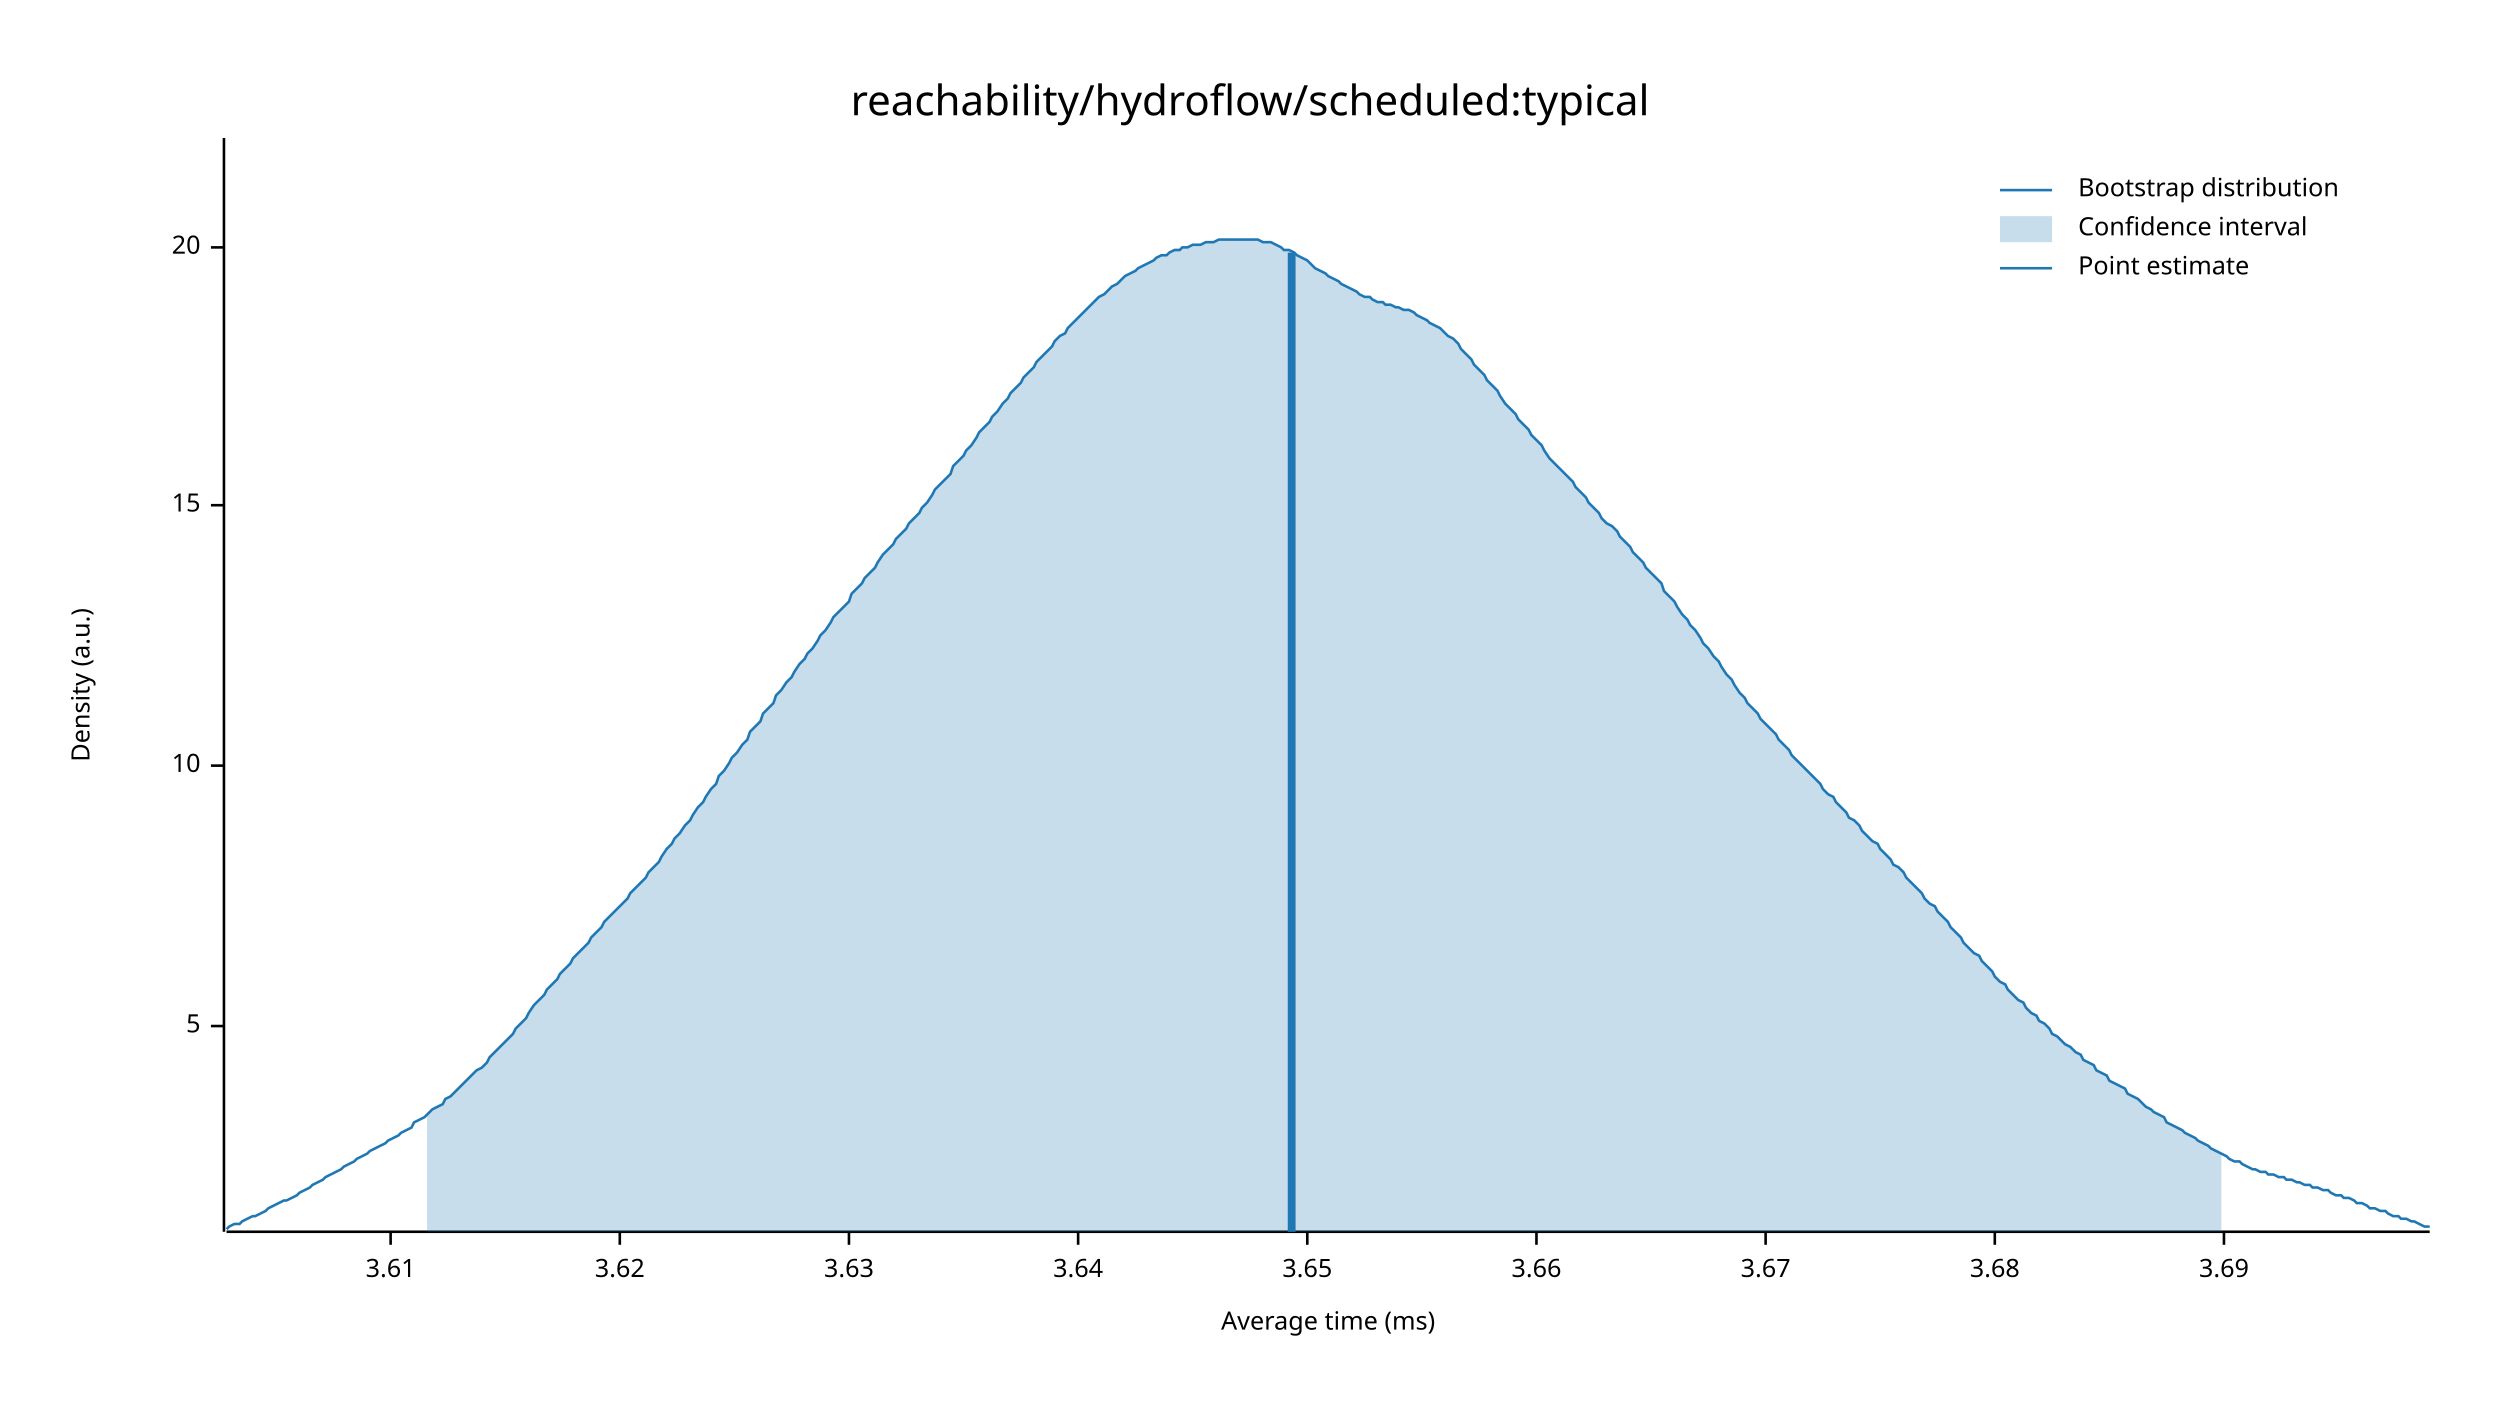
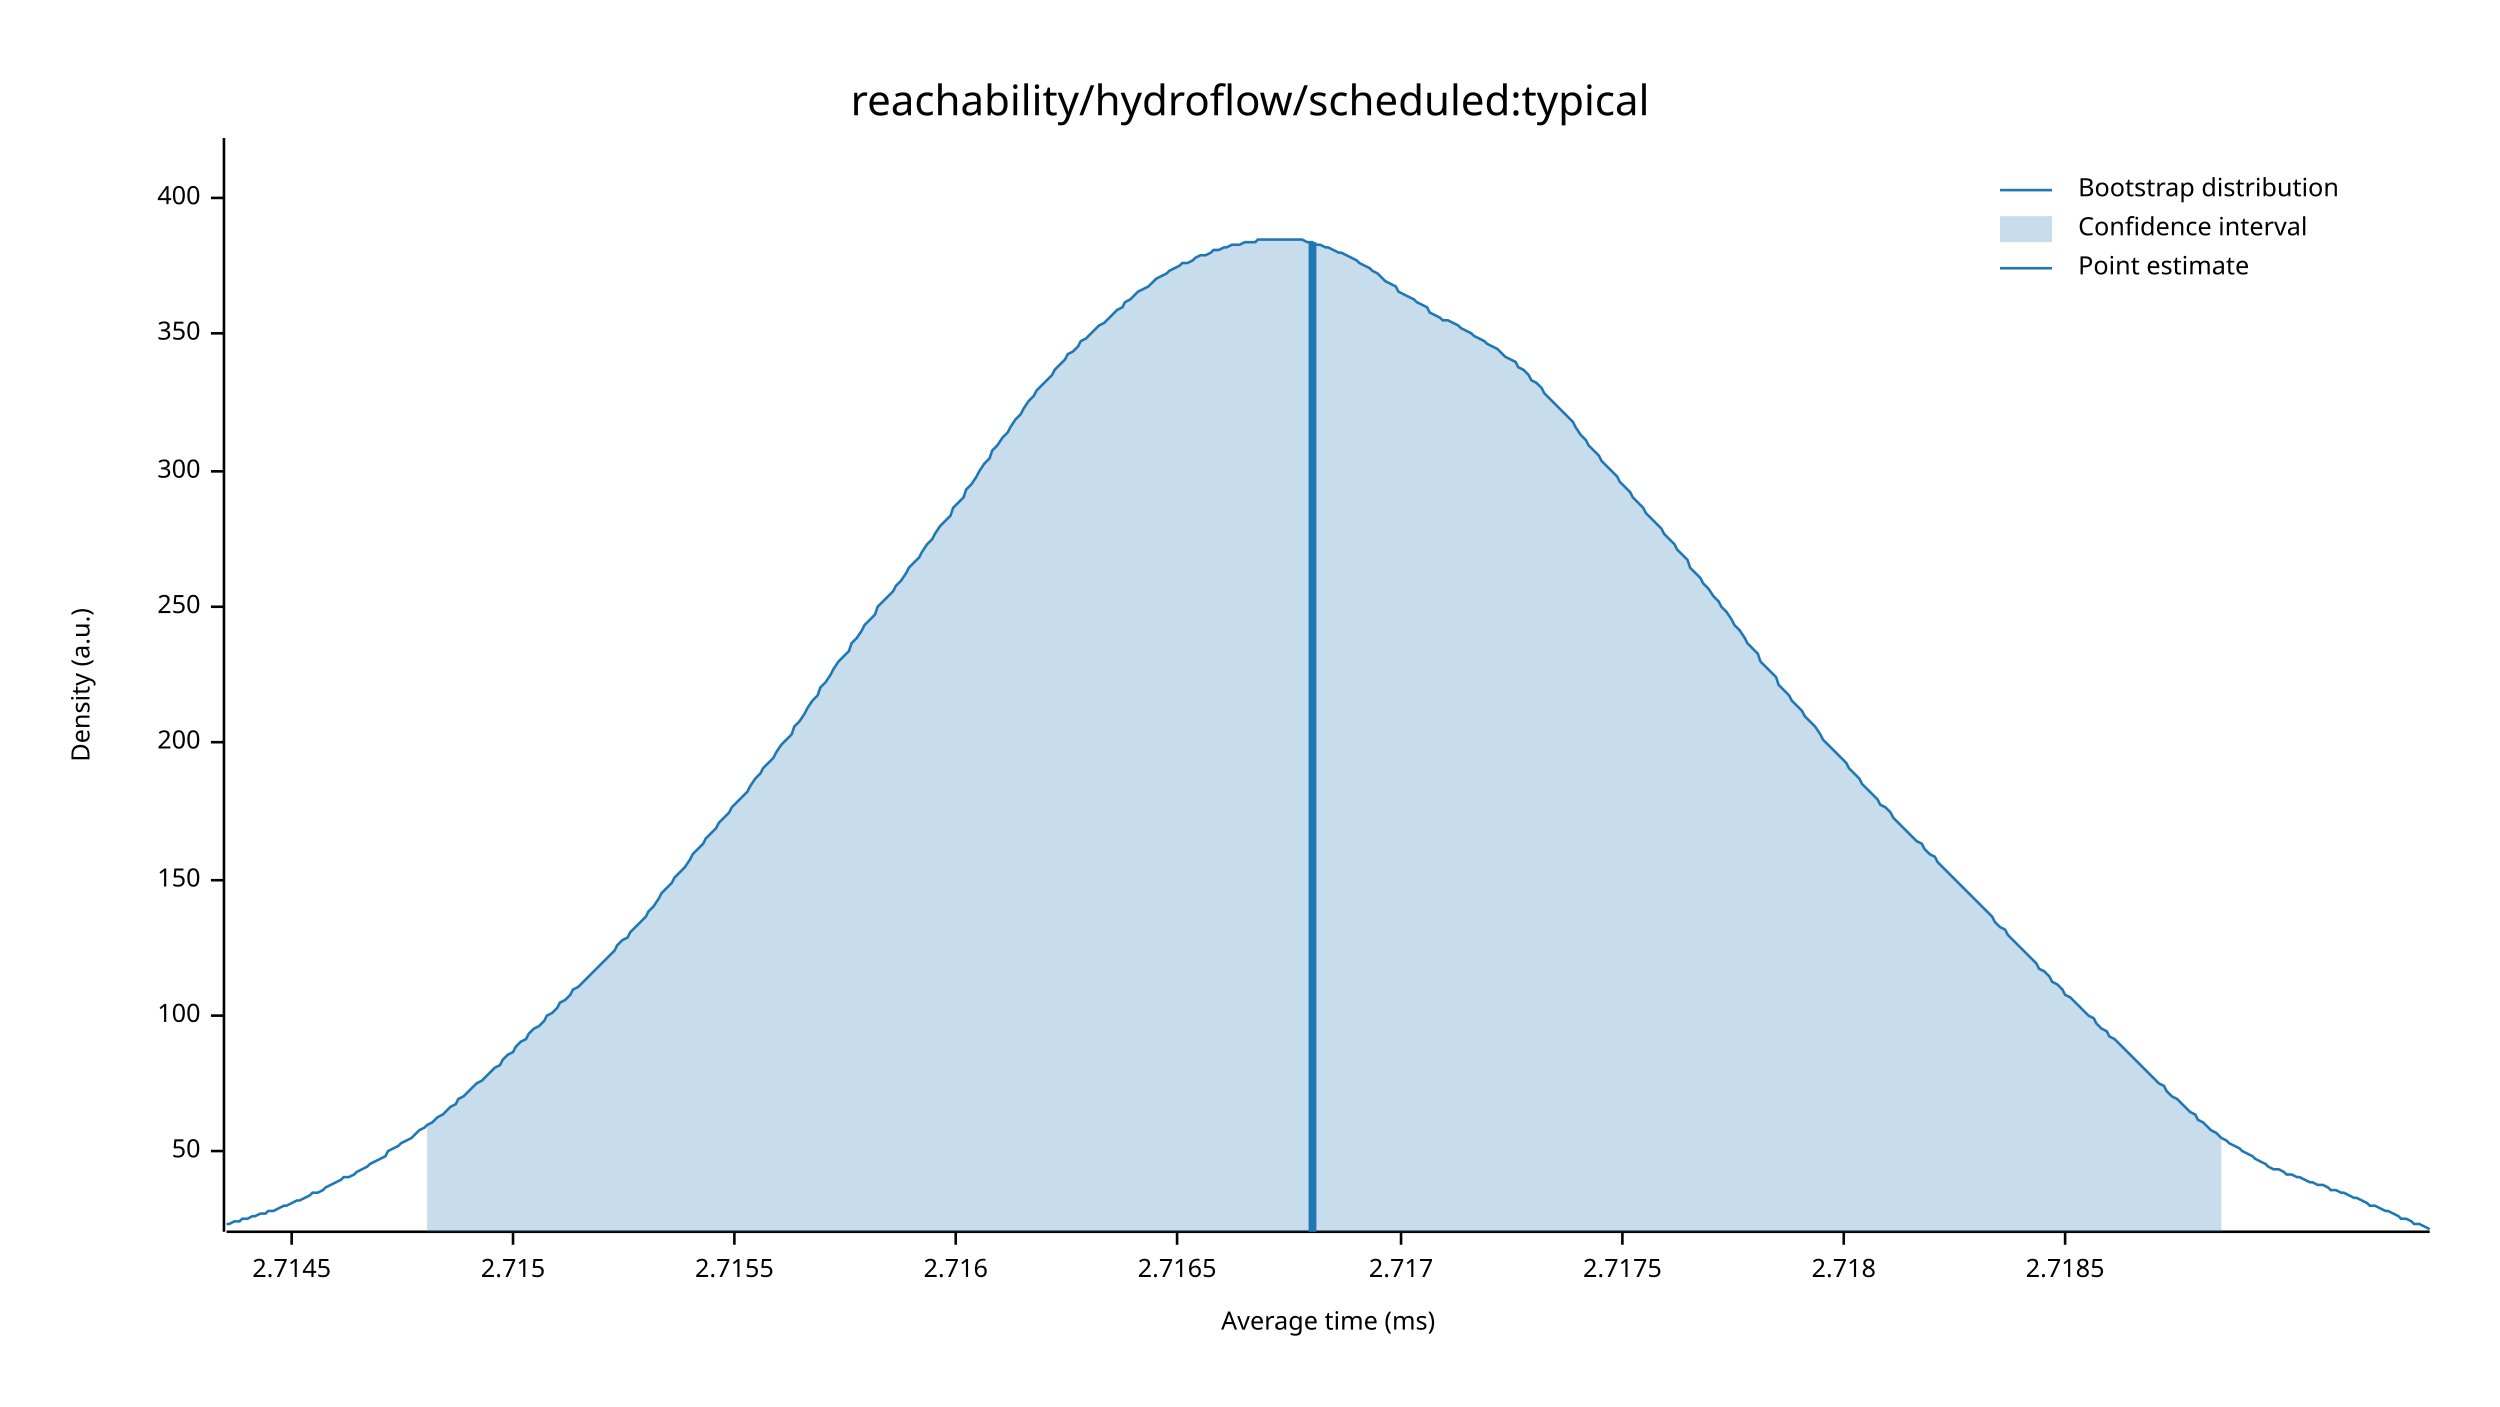
<svg xmlns="http://www.w3.org/2000/svg" width="960" height="540" viewBox="0 0 960 540">
  <text x="480" y="32" dy="0.76em" text-anchor="middle" font-family="sans-serif" font-size="16.129" opacity="1" fill="#000000">
reachability/hydroflow/scheduled:typical
</text>
  <text x="27" y="263" dy="0.76em" text-anchor="middle" font-family="sans-serif" font-size="9.677" opacity="1" fill="#000000" transform="rotate(270, 27, 263)">
Density (a.u.)
</text>
  <text x="510" y="513" dy="-0.5ex" text-anchor="middle" font-family="sans-serif" font-size="9.677" opacity="1" fill="#000000">
Average time (ms)
</text>
  <polyline fill="none" opacity="1" stroke="#000000" stroke-width="1" points="86,53 86,473 " />
-   <text x="77" y="394" dy="0.5ex" text-anchor="end" font-family="sans-serif" font-size="9.677" opacity="1" fill="#000000">
- 5
+   <text x="77" y="442" dy="0.5ex" text-anchor="end" font-family="sans-serif" font-size="9.677" opacity="1" fill="#000000">
+ 50
</text>
-   <polyline fill="none" opacity="1" stroke="#000000" stroke-width="1" points="81,394 86,394 " />
-   <text x="77" y="294" dy="0.5ex" text-anchor="end" font-family="sans-serif" font-size="9.677" opacity="1" fill="#000000">
- 10
+   <polyline fill="none" opacity="1" stroke="#000000" stroke-width="1" points="81,442 86,442 " />
+   <text x="77" y="390" dy="0.5ex" text-anchor="end" font-family="sans-serif" font-size="9.677" opacity="1" fill="#000000">
+ 100
</text>
-   <polyline fill="none" opacity="1" stroke="#000000" stroke-width="1" points="81,294 86,294 " />
-   <text x="77" y="194" dy="0.5ex" text-anchor="end" font-family="sans-serif" font-size="9.677" opacity="1" fill="#000000">
- 15
+   <polyline fill="none" opacity="1" stroke="#000000" stroke-width="1" points="81,390 86,390 " />
+   <text x="77" y="338" dy="0.5ex" text-anchor="end" font-family="sans-serif" font-size="9.677" opacity="1" fill="#000000">
+ 150
</text>
-   <polyline fill="none" opacity="1" stroke="#000000" stroke-width="1" points="81,194 86,194 " />
-   <text x="77" y="95" dy="0.5ex" text-anchor="end" font-family="sans-serif" font-size="9.677" opacity="1" fill="#000000">
- 20
+   <polyline fill="none" opacity="1" stroke="#000000" stroke-width="1" points="81,338 86,338 " />
+   <text x="77" y="285" dy="0.5ex" text-anchor="end" font-family="sans-serif" font-size="9.677" opacity="1" fill="#000000">
+ 200
</text>
-   <polyline fill="none" opacity="1" stroke="#000000" stroke-width="1" points="81,95 86,95 " />
+   <polyline fill="none" opacity="1" stroke="#000000" stroke-width="1" points="81,285 86,285 " />
+   <text x="77" y="233" dy="0.5ex" text-anchor="end" font-family="sans-serif" font-size="9.677" opacity="1" fill="#000000">
+ 250
+ </text>
+   <polyline fill="none" opacity="1" stroke="#000000" stroke-width="1" points="81,233 86,233 " />
+   <text x="77" y="181" dy="0.5ex" text-anchor="end" font-family="sans-serif" font-size="9.677" opacity="1" fill="#000000">
+ 300
+ </text>
+   <polyline fill="none" opacity="1" stroke="#000000" stroke-width="1" points="81,181 86,181 " />
+   <text x="77" y="128" dy="0.5ex" text-anchor="end" font-family="sans-serif" font-size="9.677" opacity="1" fill="#000000">
+ 350
+ </text>
+   <polyline fill="none" opacity="1" stroke="#000000" stroke-width="1" points="81,128 86,128 " />
+   <text x="77" y="76" dy="0.5ex" text-anchor="end" font-family="sans-serif" font-size="9.677" opacity="1" fill="#000000">
+ 400
+ </text>
+   <polyline fill="none" opacity="1" stroke="#000000" stroke-width="1" points="81,76 86,76 " />
  <polyline fill="none" opacity="1" stroke="#000000" stroke-width="1" points="87,473 933,473 " />
-   <text x="150" y="483" dy="0.76em" text-anchor="middle" font-family="sans-serif" font-size="9.677" opacity="1" fill="#000000">
- 3.61
+   <text x="112" y="483" dy="0.76em" text-anchor="middle" font-family="sans-serif" font-size="9.677" opacity="1" fill="#000000">
+ 2.7145
</text>
-   <polyline fill="none" opacity="1" stroke="#000000" stroke-width="1" points="150,473 150,478 " />
-   <text x="238" y="483" dy="0.76em" text-anchor="middle" font-family="sans-serif" font-size="9.677" opacity="1" fill="#000000">
- 3.62
+   <polyline fill="none" opacity="1" stroke="#000000" stroke-width="1" points="112,473 112,478 " />
+   <text x="197" y="483" dy="0.76em" text-anchor="middle" font-family="sans-serif" font-size="9.677" opacity="1" fill="#000000">
+ 2.715
</text>
-   <polyline fill="none" opacity="1" stroke="#000000" stroke-width="1" points="238,473 238,478 " />
-   <text x="326" y="483" dy="0.76em" text-anchor="middle" font-family="sans-serif" font-size="9.677" opacity="1" fill="#000000">
- 3.63
+   <polyline fill="none" opacity="1" stroke="#000000" stroke-width="1" points="197,473 197,478 " />
+   <text x="282" y="483" dy="0.76em" text-anchor="middle" font-family="sans-serif" font-size="9.677" opacity="1" fill="#000000">
+ 2.7155
</text>
-   <polyline fill="none" opacity="1" stroke="#000000" stroke-width="1" points="326,473 326,478 " />
-   <text x="414" y="483" dy="0.76em" text-anchor="middle" font-family="sans-serif" font-size="9.677" opacity="1" fill="#000000">
- 3.64
+   <polyline fill="none" opacity="1" stroke="#000000" stroke-width="1" points="282,473 282,478 " />
+   <text x="367" y="483" dy="0.76em" text-anchor="middle" font-family="sans-serif" font-size="9.677" opacity="1" fill="#000000">
+ 2.716
</text>
-   <polyline fill="none" opacity="1" stroke="#000000" stroke-width="1" points="414,473 414,478 " />
-   <text x="502" y="483" dy="0.76em" text-anchor="middle" font-family="sans-serif" font-size="9.677" opacity="1" fill="#000000">
- 3.65
+   <polyline fill="none" opacity="1" stroke="#000000" stroke-width="1" points="367,473 367,478 " />
+   <text x="452" y="483" dy="0.76em" text-anchor="middle" font-family="sans-serif" font-size="9.677" opacity="1" fill="#000000">
+ 2.7165
</text>
-   <polyline fill="none" opacity="1" stroke="#000000" stroke-width="1" points="502,473 502,478 " />
-   <text x="590" y="483" dy="0.76em" text-anchor="middle" font-family="sans-serif" font-size="9.677" opacity="1" fill="#000000">
- 3.66
+   <polyline fill="none" opacity="1" stroke="#000000" stroke-width="1" points="452,473 452,478 " />
+   <text x="538" y="483" dy="0.76em" text-anchor="middle" font-family="sans-serif" font-size="9.677" opacity="1" fill="#000000">
+ 2.717
</text>
-   <polyline fill="none" opacity="1" stroke="#000000" stroke-width="1" points="590,473 590,478 " />
-   <text x="678" y="483" dy="0.76em" text-anchor="middle" font-family="sans-serif" font-size="9.677" opacity="1" fill="#000000">
- 3.67
+   <polyline fill="none" opacity="1" stroke="#000000" stroke-width="1" points="538,473 538,478 " />
+   <text x="623" y="483" dy="0.76em" text-anchor="middle" font-family="sans-serif" font-size="9.677" opacity="1" fill="#000000">
+ 2.7175
</text>
-   <polyline fill="none" opacity="1" stroke="#000000" stroke-width="1" points="678,473 678,478 " />
-   <text x="766" y="483" dy="0.76em" text-anchor="middle" font-family="sans-serif" font-size="9.677" opacity="1" fill="#000000">
- 3.68
+   <polyline fill="none" opacity="1" stroke="#000000" stroke-width="1" points="623,473 623,478 " />
+   <text x="708" y="483" dy="0.76em" text-anchor="middle" font-family="sans-serif" font-size="9.677" opacity="1" fill="#000000">
+ 2.718
</text>
-   <polyline fill="none" opacity="1" stroke="#000000" stroke-width="1" points="766,473 766,478 " />
-   <text x="854" y="483" dy="0.76em" text-anchor="middle" font-family="sans-serif" font-size="9.677" opacity="1" fill="#000000">
- 3.69
+   <polyline fill="none" opacity="1" stroke="#000000" stroke-width="1" points="708,473 708,478 " />
+   <text x="793" y="483" dy="0.76em" text-anchor="middle" font-family="sans-serif" font-size="9.677" opacity="1" fill="#000000">
+ 2.7185
</text>
-   <polyline fill="none" opacity="1" stroke="#000000" stroke-width="1" points="854,473 854,478 " />
-   <polyline fill="none" opacity="1" stroke="#1F78B4" stroke-width="1" points="87,472 88,471 90,470 92,470 93,469 95,468 97,467 98,467 100,466 102,465 103,464 105,463 107,462 109,461 110,461 112,460 114,459 115,458 117,457 119,456 120,455 122,454 124,453 125,452 127,451 129,450 131,449 132,448 134,447 136,446 137,445 139,444 141,443 142,442 144,441 146,440 148,439 149,438 151,437 153,436 154,435 156,434 158,433 159,431 161,430 163,429 164,428 166,426 168,425 170,424 171,422 173,421 175,419 176,418 178,416 180,414 181,413 183,411 185,410 187,408 188,406 190,404 192,402 193,401 195,399 197,397 198,395 200,393 202,391 203,389 205,386 207,384 209,382 210,380 212,378 214,376 215,374 217,372 219,370 220,368 222,366 224,364 226,362 227,360 229,358 231,356 232,354 234,352 236,350 237,349 239,347 241,345 242,343 244,341 246,339 248,337 249,335 251,333 253,331 254,329 256,326 258,324 259,322 261,320 263,317 265,315 266,313 268,310 270,308 271,306 273,303 275,301 276,298 278,296 280,293 281,291 283,289 285,286 287,284 288,281 290,279 292,277 293,274 295,272 297,270 298,267 300,265 302,262 304,260 305,258 307,255 309,253 310,251 312,249 314,246 315,244 317,242 319,239 320,237 322,235 324,233 326,231 327,228 329,226 331,224 332,222 334,220 336,218 337,216 339,213 341,211 343,209 344,207 346,205 348,203 349,201 351,199 353,197 354,195 356,193 358,190 359,188 361,186 363,184 365,182 366,179 368,177 370,175 371,173 373,171 375,168 376,166 378,164 380,162 381,160 383,158 385,155 387,153 388,151 390,149 392,147 393,145 395,143 397,141 398,139 400,137 402,135 404,133 405,131 407,129 409,128 410,126 412,124 414,122 415,121 417,119 419,117 420,116 422,114 424,113 426,111 427,110 429,109 431,107 432,106 434,105 436,104 437,103 439,102 441,101 443,100 444,99 446,98 448,98 449,97 451,96 453,96 454,95 456,95 458,94 459,94 461,94 463,93 465,93 466,93 468,92 470,92 471,92 473,92 475,92 476,92 478,92 480,92 482,92 483,92 485,93 487,93 488,93 490,94 492,95 493,96 495,96 497,97 498,98 500,99 502,100 504,102 505,103 507,104 509,105 510,106 512,107 514,108 515,109 517,110 519,111 521,112 522,113 524,114 526,114 527,115 529,116 531,116 532,117 534,117 536,118 537,118 539,119 541,119 543,120 544,121 546,122 548,123 549,124 551,125 553,126 554,127 556,129 558,130 560,132 561,134 563,136 565,138 566,140 568,142 570,144 571,146 573,148 575,150 576,152 578,155 580,157 582,159 583,161 585,163 587,165 588,167 590,169 592,171 593,173 595,176 597,178 599,180 600,181 602,183 604,185 605,187 607,189 609,191 610,193 612,195 614,197 615,199 617,201 619,202 621,204 622,206 624,208 626,210 627,212 629,214 631,216 632,218 634,220 636,222 638,224 639,227 641,229 643,231 644,233 646,236 648,238 649,240 651,242 653,245 654,247 656,249 658,252 660,254 661,256 663,259 665,261 666,263 668,266 670,268 671,270 673,272 675,274 676,276 678,278 680,280 682,282 683,284 685,286 687,288 688,290 690,292 692,294 693,295 695,297 697,299 699,301 700,303 702,305 704,306 705,308 707,310 709,312 710,314 712,315 714,317 715,319 717,321 719,323 721,324 722,326 724,328 726,330 727,332 729,333 731,335 732,337 734,339 736,341 738,343 739,345 741,347 743,348 744,350 746,352 748,354 749,356 751,358 753,360 754,362 756,364 758,366 760,367 761,369 763,371 765,373 766,375 768,377 770,378 771,380 773,382 775,384 777,385 778,387 780,389 782,390 783,392 785,393 787,395 788,397 790,398 792,400 793,401 795,402 797,404 799,405 800,407 802,408 804,409 805,411 807,412 809,413 810,415 812,416 814,417 816,418 817,420 819,421 821,422 822,423 824,425 826,426 827,427 829,428 831,429 832,431 834,432 836,433 838,434 839,435 841,436 843,437 844,438 846,439 848,440 849,441 851,442 853,443 855,444 856,445 858,446 860,446 861,447 863,448 865,449 866,449 868,450 870,450 871,451 873,451 875,452 877,452 878,453 880,453 882,454 883,454 885,455 887,455 888,456 890,456 892,457 894,457 895,458 897,459 899,459 900,460 902,460 904,461 905,462 907,462 909,463 910,464 912,464 914,465 916,465 917,466 919,467 921,467 922,468 924,468 926,469 927,469 929,470 931,471 933,471 " />
-   <polygon opacity="0.25" fill="#1F78B4" points="164,428 166,426 168,425 170,424 171,422 173,421 175,419 176,418 178,416 180,414 181,413 183,411 185,410 187,408 188,406 190,404 192,402 193,401 195,399 197,397 198,395 200,393 202,391 203,389 205,386 207,384 209,382 210,380 212,378 214,376 215,374 217,372 219,370 220,368 222,366 224,364 226,362 227,360 229,358 231,356 232,354 234,352 236,350 237,349 239,347 241,345 242,343 244,341 246,339 248,337 249,335 251,333 253,331 254,329 256,326 258,324 259,322 261,320 263,317 265,315 266,313 268,310 270,308 271,306 273,303 275,301 276,298 278,296 280,293 281,291 283,289 285,286 287,284 288,281 290,279 292,277 293,274 295,272 297,270 298,267 300,265 302,262 304,260 305,258 307,255 309,253 310,251 312,249 314,246 315,244 317,242 319,239 320,237 322,235 324,233 326,231 327,228 329,226 331,224 332,222 334,220 336,218 337,216 339,213 341,211 343,209 344,207 346,205 348,203 349,201 351,199 353,197 354,195 356,193 358,190 359,188 361,186 363,184 365,182 366,179 368,177 370,175 371,173 373,171 375,168 376,166 378,164 380,162 381,160 383,158 385,155 387,153 388,151 390,149 392,147 393,145 395,143 397,141 398,139 400,137 402,135 404,133 405,131 407,129 409,128 410,126 412,124 414,122 415,121 417,119 419,117 420,116 422,114 424,113 426,111 427,110 429,109 431,107 432,106 434,105 436,104 437,103 439,102 441,101 443,100 444,99 446,98 448,98 449,97 451,96 453,96 454,95 456,95 458,94 459,94 461,94 463,93 465,93 466,93 468,92 470,92 471,92 473,92 475,92 476,92 478,92 480,92 482,92 483,92 485,93 487,93 488,93 490,94 492,95 493,96 495,96 497,97 498,98 500,99 502,100 504,102 505,103 507,104 509,105 510,106 512,107 514,108 515,109 517,110 519,111 521,112 522,113 524,114 526,114 527,115 529,116 531,116 532,117 534,117 536,118 537,118 539,119 541,119 543,120 544,121 546,122 548,123 549,124 551,125 553,126 554,127 556,129 558,130 560,132 561,134 563,136 565,138 566,140 568,142 570,144 571,146 573,148 575,150 576,152 578,155 580,157 582,159 583,161 585,163 587,165 588,167 590,169 592,171 593,173 595,176 597,178 599,180 600,181 602,183 604,185 605,187 607,189 609,191 610,193 612,195 614,197 615,199 617,201 619,202 621,204 622,206 624,208 626,210 627,212 629,214 631,216 632,218 634,220 636,222 638,224 639,227 641,229 643,231 644,233 646,236 648,238 649,240 651,242 653,245 654,247 656,249 658,252 660,254 661,256 663,259 665,261 666,263 668,266 670,268 671,270 673,272 675,274 676,276 678,278 680,280 682,282 683,284 685,286 687,288 688,290 690,292 692,294 693,295 695,297 697,299 699,301 700,303 702,305 704,306 705,308 707,310 709,312 710,314 712,315 714,317 715,319 717,321 719,323 721,324 722,326 724,328 726,330 727,332 729,333 731,335 732,337 734,339 736,341 738,343 739,345 741,347 743,348 744,350 746,352 748,354 749,356 751,358 753,360 754,362 756,364 758,366 760,367 761,369 763,371 765,373 766,375 768,377 770,378 771,380 773,382 775,384 777,385 778,387 780,389 782,390 783,392 785,393 787,395 788,397 790,398 792,400 793,401 795,402 797,404 799,405 800,407 802,408 804,409 805,411 807,412 809,413 810,415 812,416 814,417 816,418 817,420 819,421 821,422 822,423 824,425 826,426 827,427 829,428 831,429 832,431 834,432 836,433 838,434 839,435 841,436 843,437 844,438 846,439 848,440 849,441 851,442 853,443 853,473 164,473 " />
-   <polyline fill="none" opacity="1" stroke="#1F78B4" stroke-width="3" points="496,473 496,97 " />
+   <polyline fill="none" opacity="1" stroke="#000000" stroke-width="1" points="793,473 793,478 " />
+   <polyline fill="none" opacity="1" stroke="#1F78B4" stroke-width="1" points="87,470 88,470 90,469 92,469 93,468 95,468 97,467 98,467 100,466 102,466 103,465 105,465 107,464 109,463 110,463 112,462 114,461 115,461 117,460 119,459 120,458 122,458 124,457 125,456 127,455 129,454 131,453 132,452 134,452 136,451 137,450 139,449 141,448 142,447 144,446 146,445 148,444 149,442 151,441 153,440 154,439 156,438 158,437 159,436 161,434 163,433 164,432 166,431 168,429 170,428 171,427 173,425 175,424 176,422 178,421 180,419 181,418 183,416 185,415 187,413 188,412 190,410 192,409 193,407 195,405 197,404 198,402 200,400 202,399 203,397 205,395 207,394 209,392 210,390 212,389 214,387 215,385 217,384 219,382 220,380 222,379 224,377 226,375 227,374 229,372 231,370 232,369 234,367 236,365 237,363 239,361 241,360 242,358 244,356 246,354 248,352 249,350 251,348 253,345 254,343 256,341 258,339 259,337 261,335 263,333 265,330 266,328 268,326 270,324 271,322 273,320 275,318 276,316 278,314 280,312 281,310 283,308 285,306 287,304 288,302 290,299 292,297 293,295 295,293 297,291 298,289 300,286 302,284 304,282 305,279 307,277 309,274 310,272 312,269 314,267 315,264 317,262 319,259 320,257 322,254 324,252 326,250 327,247 329,245 331,242 332,240 334,238 336,236 337,233 339,231 341,229 343,227 344,225 346,223 348,220 349,218 351,216 353,214 354,212 356,209 358,207 359,205 361,202 363,200 365,198 366,195 368,193 370,191 371,188 373,186 375,183 376,181 378,178 380,176 381,173 383,171 385,168 387,166 388,164 390,161 392,159 393,157 395,154 397,152 398,150 400,148 402,146 404,144 405,142 407,140 409,138 410,136 412,135 414,133 415,131 417,130 419,128 420,127 422,125 424,124 426,122 427,121 429,119 431,118 432,116 434,115 436,113 437,112 439,111 441,110 443,108 444,107 446,106 448,105 449,104 451,103 453,102 454,101 456,101 458,100 459,99 461,98 463,98 465,97 466,96 468,96 470,95 471,95 473,94 475,94 476,94 478,93 480,93 482,93 483,92 485,92 487,92 488,92 490,92 492,92 493,92 495,92 497,92 498,92 500,92 502,93 504,93 505,94 507,94 509,95 510,95 512,96 514,97 515,97 517,98 519,99 521,100 522,101 524,102 526,103 527,104 529,105 531,107 532,108 534,109 536,110 537,112 539,113 541,114 543,115 544,116 546,117 548,118 549,120 551,121 553,122 554,123 556,123 558,124 560,125 561,126 563,127 565,128 566,129 568,130 570,131 571,132 573,133 575,134 576,135 578,137 580,138 582,139 583,141 585,142 587,144 588,146 590,147 592,149 593,151 595,153 597,155 599,157 600,158 602,160 604,162 605,164 607,167 609,169 610,171 612,173 614,175 615,177 617,179 619,181 621,183 622,185 624,187 626,189 627,191 629,193 631,195 632,197 634,199 636,201 638,203 639,205 641,207 643,209 644,211 646,213 648,215 649,218 651,220 653,222 654,224 656,226 658,229 660,231 661,233 663,235 665,238 666,240 668,242 670,245 671,247 673,249 675,251 676,254 678,256 680,258 682,260 683,263 685,265 687,267 688,269 690,271 692,273 693,275 695,277 697,279 699,282 700,284 702,286 704,288 705,289 707,291 709,293 710,295 712,297 714,299 715,301 717,303 719,305 721,307 722,309 724,310 726,312 727,314 729,316 731,318 732,319 734,321 736,323 738,324 739,326 741,328 743,329 744,331 746,333 748,335 749,336 751,338 753,340 754,341 756,343 758,345 760,347 761,348 763,350 765,352 766,354 768,356 770,357 771,359 773,361 775,363 777,365 778,366 780,368 782,370 783,372 785,373 787,375 788,377 790,378 792,380 793,382 795,383 797,385 799,387 800,388 802,390 804,391 805,393 807,395 809,396 810,398 812,399 814,401 816,403 817,404 819,406 821,408 822,409 824,411 826,413 827,414 829,416 831,417 832,419 834,421 836,422 838,424 839,425 841,427 843,428 844,430 846,431 848,433 849,434 851,435 853,437 855,438 856,439 858,440 860,441 861,442 863,443 865,444 866,445 868,446 870,447 871,448 873,449 875,449 877,450 878,451 880,451 882,452 883,452 885,453 887,454 888,454 890,455 892,455 894,456 895,457 897,457 899,458 900,458 902,459 904,460 905,460 907,461 909,462 910,463 912,463 914,464 916,465 917,465 919,466 921,467 922,468 924,468 926,469 927,470 929,470 931,471 933,472 " />
+   <polygon opacity="0.25" fill="#1F78B4" points="164,432 166,431 168,429 170,428 171,427 173,425 175,424 176,422 178,421 180,419 181,418 183,416 185,415 187,413 188,412 190,410 192,409 193,407 195,405 197,404 198,402 200,400 202,399 203,397 205,395 207,394 209,392 210,390 212,389 214,387 215,385 217,384 219,382 220,380 222,379 224,377 226,375 227,374 229,372 231,370 232,369 234,367 236,365 237,363 239,361 241,360 242,358 244,356 246,354 248,352 249,350 251,348 253,345 254,343 256,341 258,339 259,337 261,335 263,333 265,330 266,328 268,326 270,324 271,322 273,320 275,318 276,316 278,314 280,312 281,310 283,308 285,306 287,304 288,302 290,299 292,297 293,295 295,293 297,291 298,289 300,286 302,284 304,282 305,279 307,277 309,274 310,272 312,269 314,267 315,264 317,262 319,259 320,257 322,254 324,252 326,250 327,247 329,245 331,242 332,240 334,238 336,236 337,233 339,231 341,229 343,227 344,225 346,223 348,220 349,218 351,216 353,214 354,212 356,209 358,207 359,205 361,202 363,200 365,198 366,195 368,193 370,191 371,188 373,186 375,183 376,181 378,178 380,176 381,173 383,171 385,168 387,166 388,164 390,161 392,159 393,157 395,154 397,152 398,150 400,148 402,146 404,144 405,142 407,140 409,138 410,136 412,135 414,133 415,131 417,130 419,128 420,127 422,125 424,124 426,122 427,121 429,119 431,118 432,116 434,115 436,113 437,112 439,111 441,110 443,108 444,107 446,106 448,105 449,104 451,103 453,102 454,101 456,101 458,100 459,99 461,98 463,98 465,97 466,96 468,96 470,95 471,95 473,94 475,94 476,94 478,93 480,93 482,93 483,92 485,92 487,92 488,92 490,92 492,92 493,92 495,92 497,92 498,92 500,92 502,93 504,93 505,94 507,94 509,95 510,95 512,96 514,97 515,97 517,98 519,99 521,100 522,101 524,102 526,103 527,104 529,105 531,107 532,108 534,109 536,110 537,112 539,113 541,114 543,115 544,116 546,117 548,118 549,120 551,121 553,122 554,123 556,123 558,124 560,125 561,126 563,127 565,128 566,129 568,130 570,131 571,132 573,133 575,134 576,135 578,137 580,138 582,139 583,141 585,142 587,144 588,146 590,147 592,149 593,151 595,153 597,155 599,157 600,158 602,160 604,162 605,164 607,167 609,169 610,171 612,173 614,175 615,177 617,179 619,181 621,183 622,185 624,187 626,189 627,191 629,193 631,195 632,197 634,199 636,201 638,203 639,205 641,207 643,209 644,211 646,213 648,215 649,218 651,220 653,222 654,224 656,226 658,229 660,231 661,233 663,235 665,238 666,240 668,242 670,245 671,247 673,249 675,251 676,254 678,256 680,258 682,260 683,263 685,265 687,267 688,269 690,271 692,273 693,275 695,277 697,279 699,282 700,284 702,286 704,288 705,289 707,291 709,293 710,295 712,297 714,299 715,301 717,303 719,305 721,307 722,309 724,310 726,312 727,314 729,316 731,318 732,319 734,321 736,323 738,324 739,326 741,328 743,329 744,331 746,333 748,335 749,336 751,338 753,340 754,341 756,343 758,345 760,347 761,348 763,350 765,352 766,354 768,356 770,357 771,359 773,361 775,363 777,365 778,366 780,368 782,370 783,372 785,373 787,375 788,377 790,378 792,380 793,382 795,383 797,385 799,387 800,388 802,390 804,391 805,393 807,395 809,396 810,398 812,399 814,401 816,403 817,404 819,406 821,408 822,409 824,411 826,413 827,414 829,416 831,417 832,419 834,421 836,422 838,424 839,425 841,427 843,428 844,430 846,431 848,433 849,434 851,435 853,437 853,473 164,473 " />
+   <polyline fill="none" opacity="1" stroke="#1F78B4" stroke-width="3" points="504,473 504,93 " />
  <text x="798" y="68" dy="0.76em" text-anchor="start" font-family="sans-serif" font-size="9.677" opacity="1" fill="#000000">
Bootstrap distribution
</text>
  <text x="798" y="83" dy="0.76em" text-anchor="start" font-family="sans-serif" font-size="9.677" opacity="1" fill="#000000">
Confidence interval
</text>
  <text x="798" y="98" dy="0.76em" text-anchor="start" font-family="sans-serif" font-size="9.677" opacity="1" fill="#000000">
Point estimate
</text>
  <polyline fill="none" opacity="1" stroke="#1F78B4" stroke-width="1" points="768,73 788,73 " />
  <rect x="768" y="83" width="20" height="10" opacity="0.25" fill="#1F78B4" stroke="none" />
  <polyline fill="none" opacity="1" stroke="#1F78B4" stroke-width="1" points="768,103 788,103 " />
</svg>
